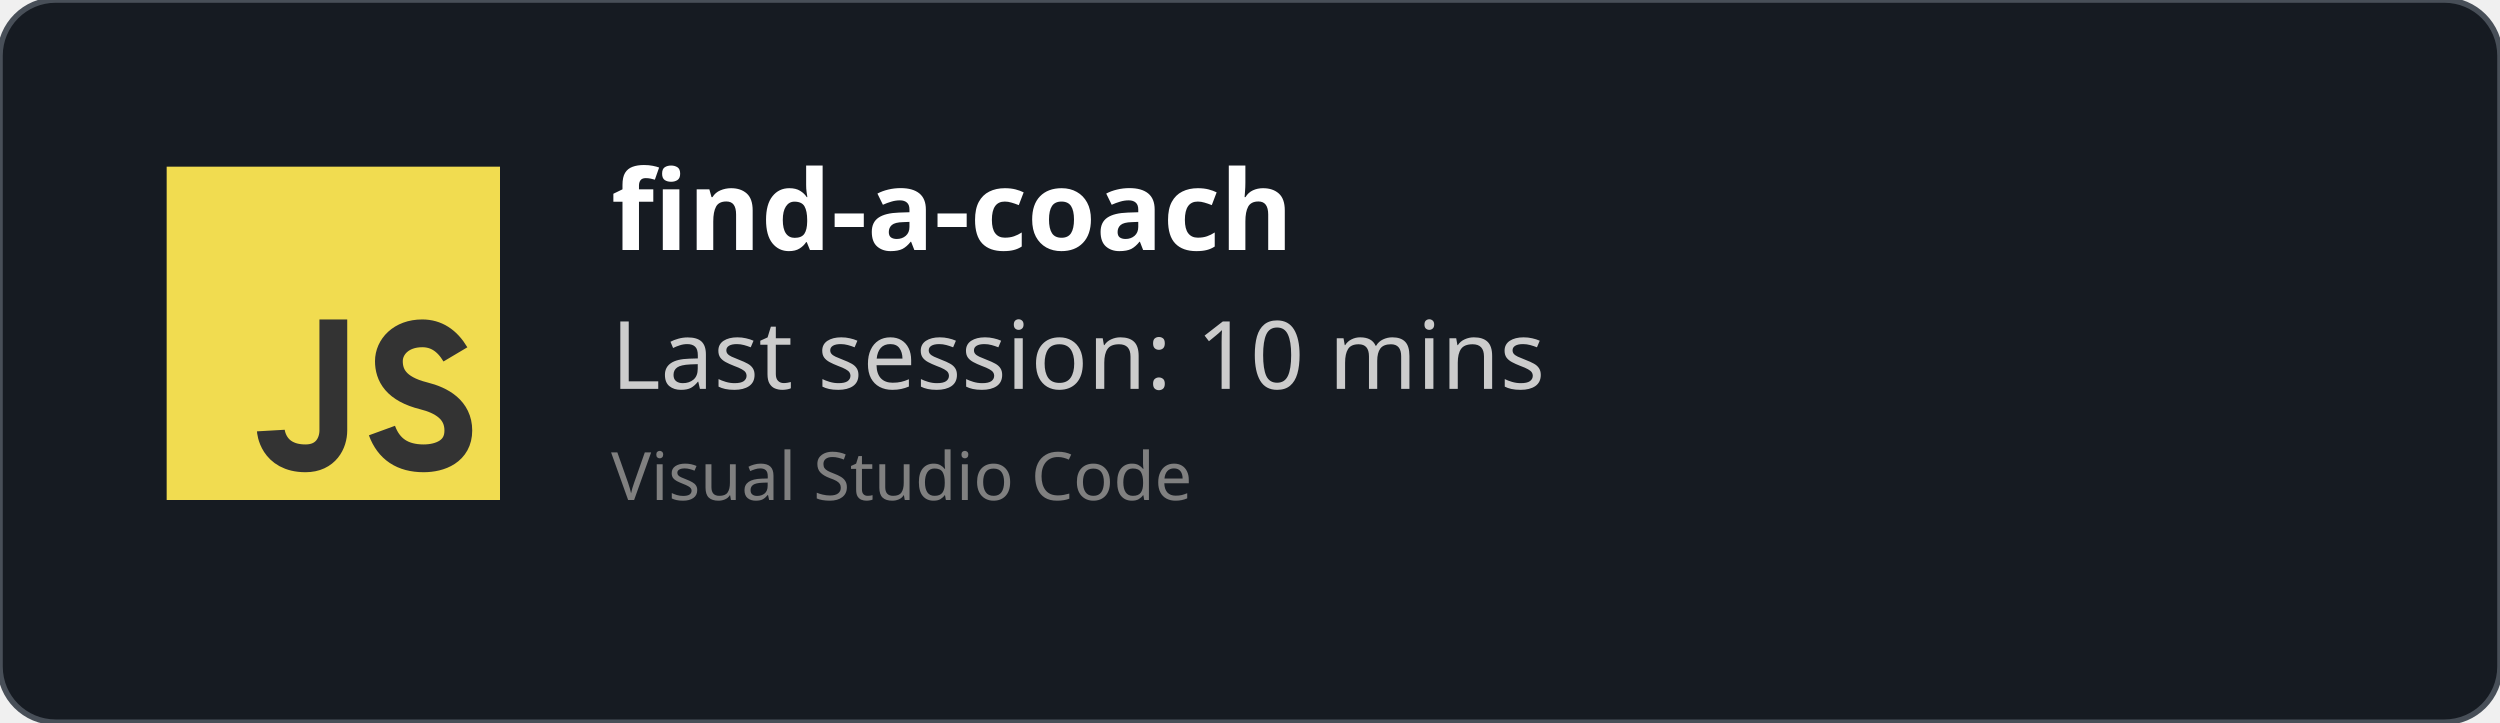
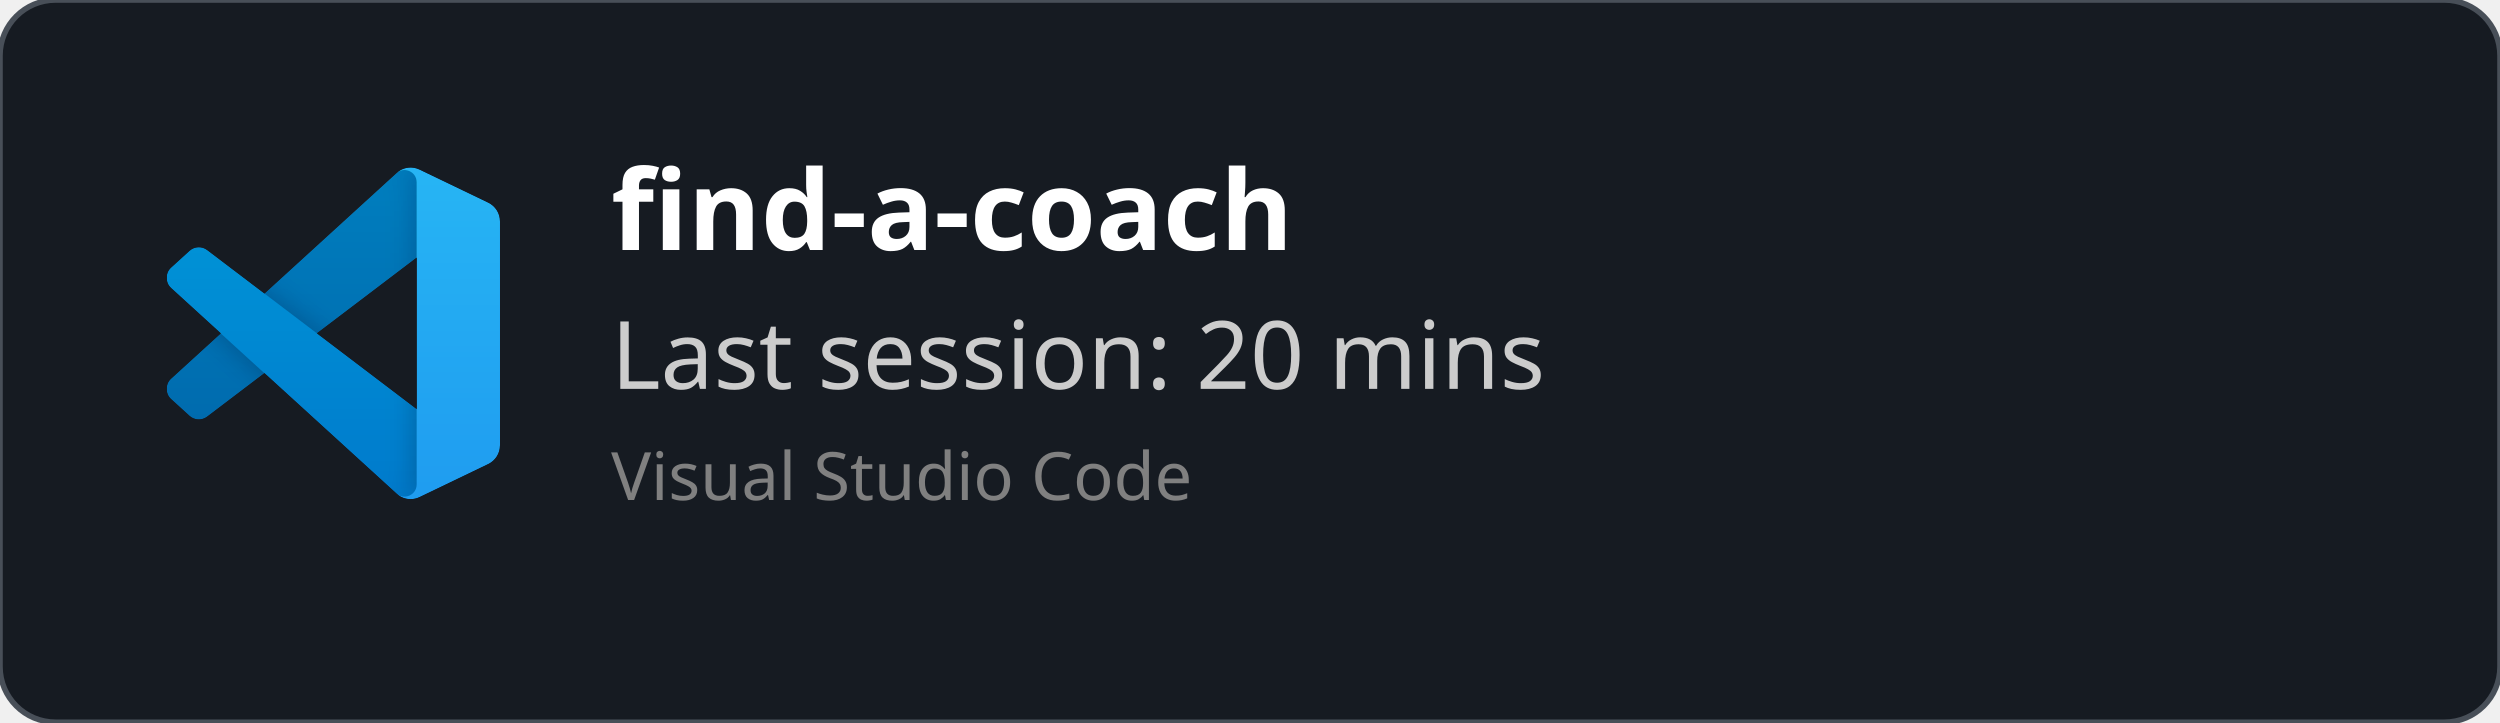
<svg xmlns="http://www.w3.org/2000/svg" width="450" height="130" viewBox="0 0 450 130" fill="none" role="img">
  <style>
    *{
        font-family: 'Segoe UI', Ubuntu, monospace
    }
    </style>
  <defs>
    <clipPath id="horizontalClip" x="20" y="20" width="500" height="200">
      <rect x="90" y="20" width="300" height="50" />
    </clipPath>
  </defs>
  <rect width="450" height="130" fill="rgba(22,27,34)" stroke="#484f58" stroke-width="1" fill-opacity="1" stroke-opacity="1" x="0" y="0" rx="10px" ry="10px">
    </rect>
-   <svg width="60px" height="60px" x="30" y="30" viewBox="0 0 24 24" id="js">
-     <g fill="none" fill-rule="evenodd">
-       <rect width="24" height="24" fill="#F1DC50" />
-       <path stroke="#333" stroke-width="2" d="M12,11 C12,15.749 12,18.416 12,19 C12,19.876 11.477,21 10,21 C7.615,21 7.5,19 7.5,19 M20.79,13.516 C20.19,12.505 19.394,12 18.404,12 C16.856,12 16,13 16,14 C16,15 16.5,16 18.508,16.5 C19.786,16.818 21,17.5 21,19 C21,20.5 19.685,21 18.5,21 C16.986,21 15.986,20.333 15.5,19" />
+   <svg width="60" height="60" x="30" y="30" viewBox="0 0 100 100" fill="none" id="vscode">
+     <mask id="mask0" mask-type="alpha" maskUnits="userSpaceOnUse" x="0" y="0" width="100" height="100">
+       <path fill-rule="evenodd" clip-rule="evenodd" d="M70.912 99.317C72.487 99.931 74.283 99.891 75.873 99.126L96.461 89.22C98.624 88.179 100 85.989 100 83.587V16.413C100 14.011 98.624 11.822 96.461 10.781L75.873 0.874C73.786 -0.13 71.345 0.116 69.513 1.447C69.252 1.637 69.003 1.849 68.769 2.083L29.355 38.041L12.187 25.01C10.589 23.797 8.354 23.896 6.869 25.246L1.363 30.255C-0.453 31.906 -0.455 34.763 1.359 36.417L16.247 50L1.359 63.583C-0.455 65.237 -0.453 68.094 1.363 69.745L6.869 74.754C8.354 76.104 10.589 76.204 12.187 74.99L29.355 61.959L68.769 97.917C69.392 98.541 70.125 99.01 70.912 99.317ZM75.015 27.299L45.109 50L75.015 72.701V27.299Z" fill="white" />
+     </mask>
+     <g mask="url(#mask0)">
+       <path d="M96.461 10.796L75.857 0.876C73.472 -0.273 70.622 0.212 68.75 2.083L1.299 63.583C-0.516 65.237 -0.514 68.094 1.303 69.745L6.813 74.754C8.298 76.104 10.535 76.204 12.134 74.99L93.361 13.37C96.086 11.303 100 13.246 100 16.667V16.427C100 14.027 98.625 11.838 96.461 10.796Z" fill="#0065A9" />
+       <g filter="url(#filter0_d)">
+         <path d="M96.461 89.204L75.857 99.124C73.472 100.273 70.622 99.788 68.75 97.917L1.299 36.417C-0.516 34.763 -0.514 31.906 1.303 30.255L6.813 25.246C8.298 23.896 10.535 23.796 12.134 25.009L93.361 86.63C96.086 88.697 100 86.754 100 83.333V83.573C100 85.974 98.625 88.162 96.461 89.204Z" fill="#007ACC" />
+       </g>
+       <g filter="url(#filter1_d)">
+         <path d="M75.858 99.126C73.472 100.274 70.622 99.788 68.75 97.917C71.056 100.223 75 98.59 75 95.328V4.672C75 1.41 71.056 -0.223 68.75 2.083C70.622 0.211 73.472 -0.274 75.858 0.874L96.459 10.781C98.623 11.822 100 14.011 100 16.413V83.587C100 85.989 98.623 88.179 96.459 89.22L75.858 99.126Z" fill="#1F9CF0" />
+       </g>
+       <g style="mix-blend-mode:overlay" opacity="0.25">
+         <path fill-rule="evenodd" clip-rule="evenodd" d="M70.851 99.317C72.426 99.931 74.222 99.891 75.812 99.126L96.4 89.22C98.563 88.179 99.939 85.989 99.939 83.587V16.413C99.939 14.011 98.564 11.822 96.4 10.781L75.812 0.874C73.725 -0.13 71.284 0.116 69.453 1.447C69.191 1.637 68.942 1.849 68.708 2.083L29.294 38.041L12.126 25.01C10.528 23.796 8.293 23.896 6.809 25.246L1.302 30.255C-0.513 31.906 -0.515 34.763 1.298 36.417L16.186 50L1.298 63.583C-0.515 65.237 -0.513 68.094 1.302 69.745L6.809 74.754C8.293 76.104 10.528 76.204 12.126 74.99L29.294 61.959L68.708 97.917C69.332 98.54 70.064 99.01 70.851 99.317ZM74.954 27.299L45.048 50L74.954 72.701V27.299Z" fill="url(#paint0_linear)" />
+       </g>
    </g>
+     <defs>
+       <filter id="filter0_d" x="-8.394" y="15.829" width="116.727" height="92.246" filterUnits="userSpaceOnUse" color-interpolation-filters="sRGB">
+         <feFlood flood-opacity="0" result="BackgroundImageFix" />
+         <feColorMatrix in="SourceAlpha" type="matrix" values="0 0 0 0 0 0 0 0 0 0 0 0 0 0 0 0 0 0 127 0" />
+         <feOffset />
+         <feGaussianBlur stdDeviation="4.167" />
+         <feColorMatrix type="matrix" values="0 0 0 0 0 0 0 0 0 0 0 0 0 0 0 0 0 0 0.25 0" />
+         <feBlend mode="overlay" in2="BackgroundImageFix" result="effect1_dropShadow" />
+         <feBlend mode="normal" in="SourceGraphic" in2="effect1_dropShadow" result="shape" />
+       </filter>
+       <filter id="filter1_d" x="60.417" y="-8.076" width="47.917" height="116.151" filterUnits="userSpaceOnUse" color-interpolation-filters="sRGB">
+         <feFlood flood-opacity="0" result="BackgroundImageFix" />
+         <feColorMatrix in="SourceAlpha" type="matrix" values="0 0 0 0 0 0 0 0 0 0 0 0 0 0 0 0 0 0 127 0" />
+         <feOffset />
+         <feGaussianBlur stdDeviation="4.167" />
+         <feColorMatrix type="matrix" values="0 0 0 0 0 0 0 0 0 0 0 0 0 0 0 0 0 0 0.25 0" />
+         <feBlend mode="overlay" in2="BackgroundImageFix" result="effect1_dropShadow" />
+         <feBlend mode="normal" in="SourceGraphic" in2="effect1_dropShadow" result="shape" />
+       </filter>
+       <linearGradient id="paint0_linear" x1="49.939" y1="0.258" x2="49.939" y2="99.742" gradientUnits="userSpaceOnUse">
+         <stop stop-color="white" />
+         <stop offset="1" stop-color="white" stop-opacity="0" />
+       </linearGradient>
+     </defs>
  </svg>
  <text x="110" y="45" font-size="20" clip-path="url(#horizontalClip)" font-weight="bold" font-family="Ubuntu" fill="white">
    find-a-coach
    </text>
  <text x="110" y="70" font-size="17px" font-family="Ubuntu" fill="#ccc">
-     Last session: 10 mins
+     Last session: 20 mins
    </text>
  <text x="110" y="90" font-size="12px" font-family="Ubuntu" fill="grey">
    Visual Studio Code
    </text>
</svg>
